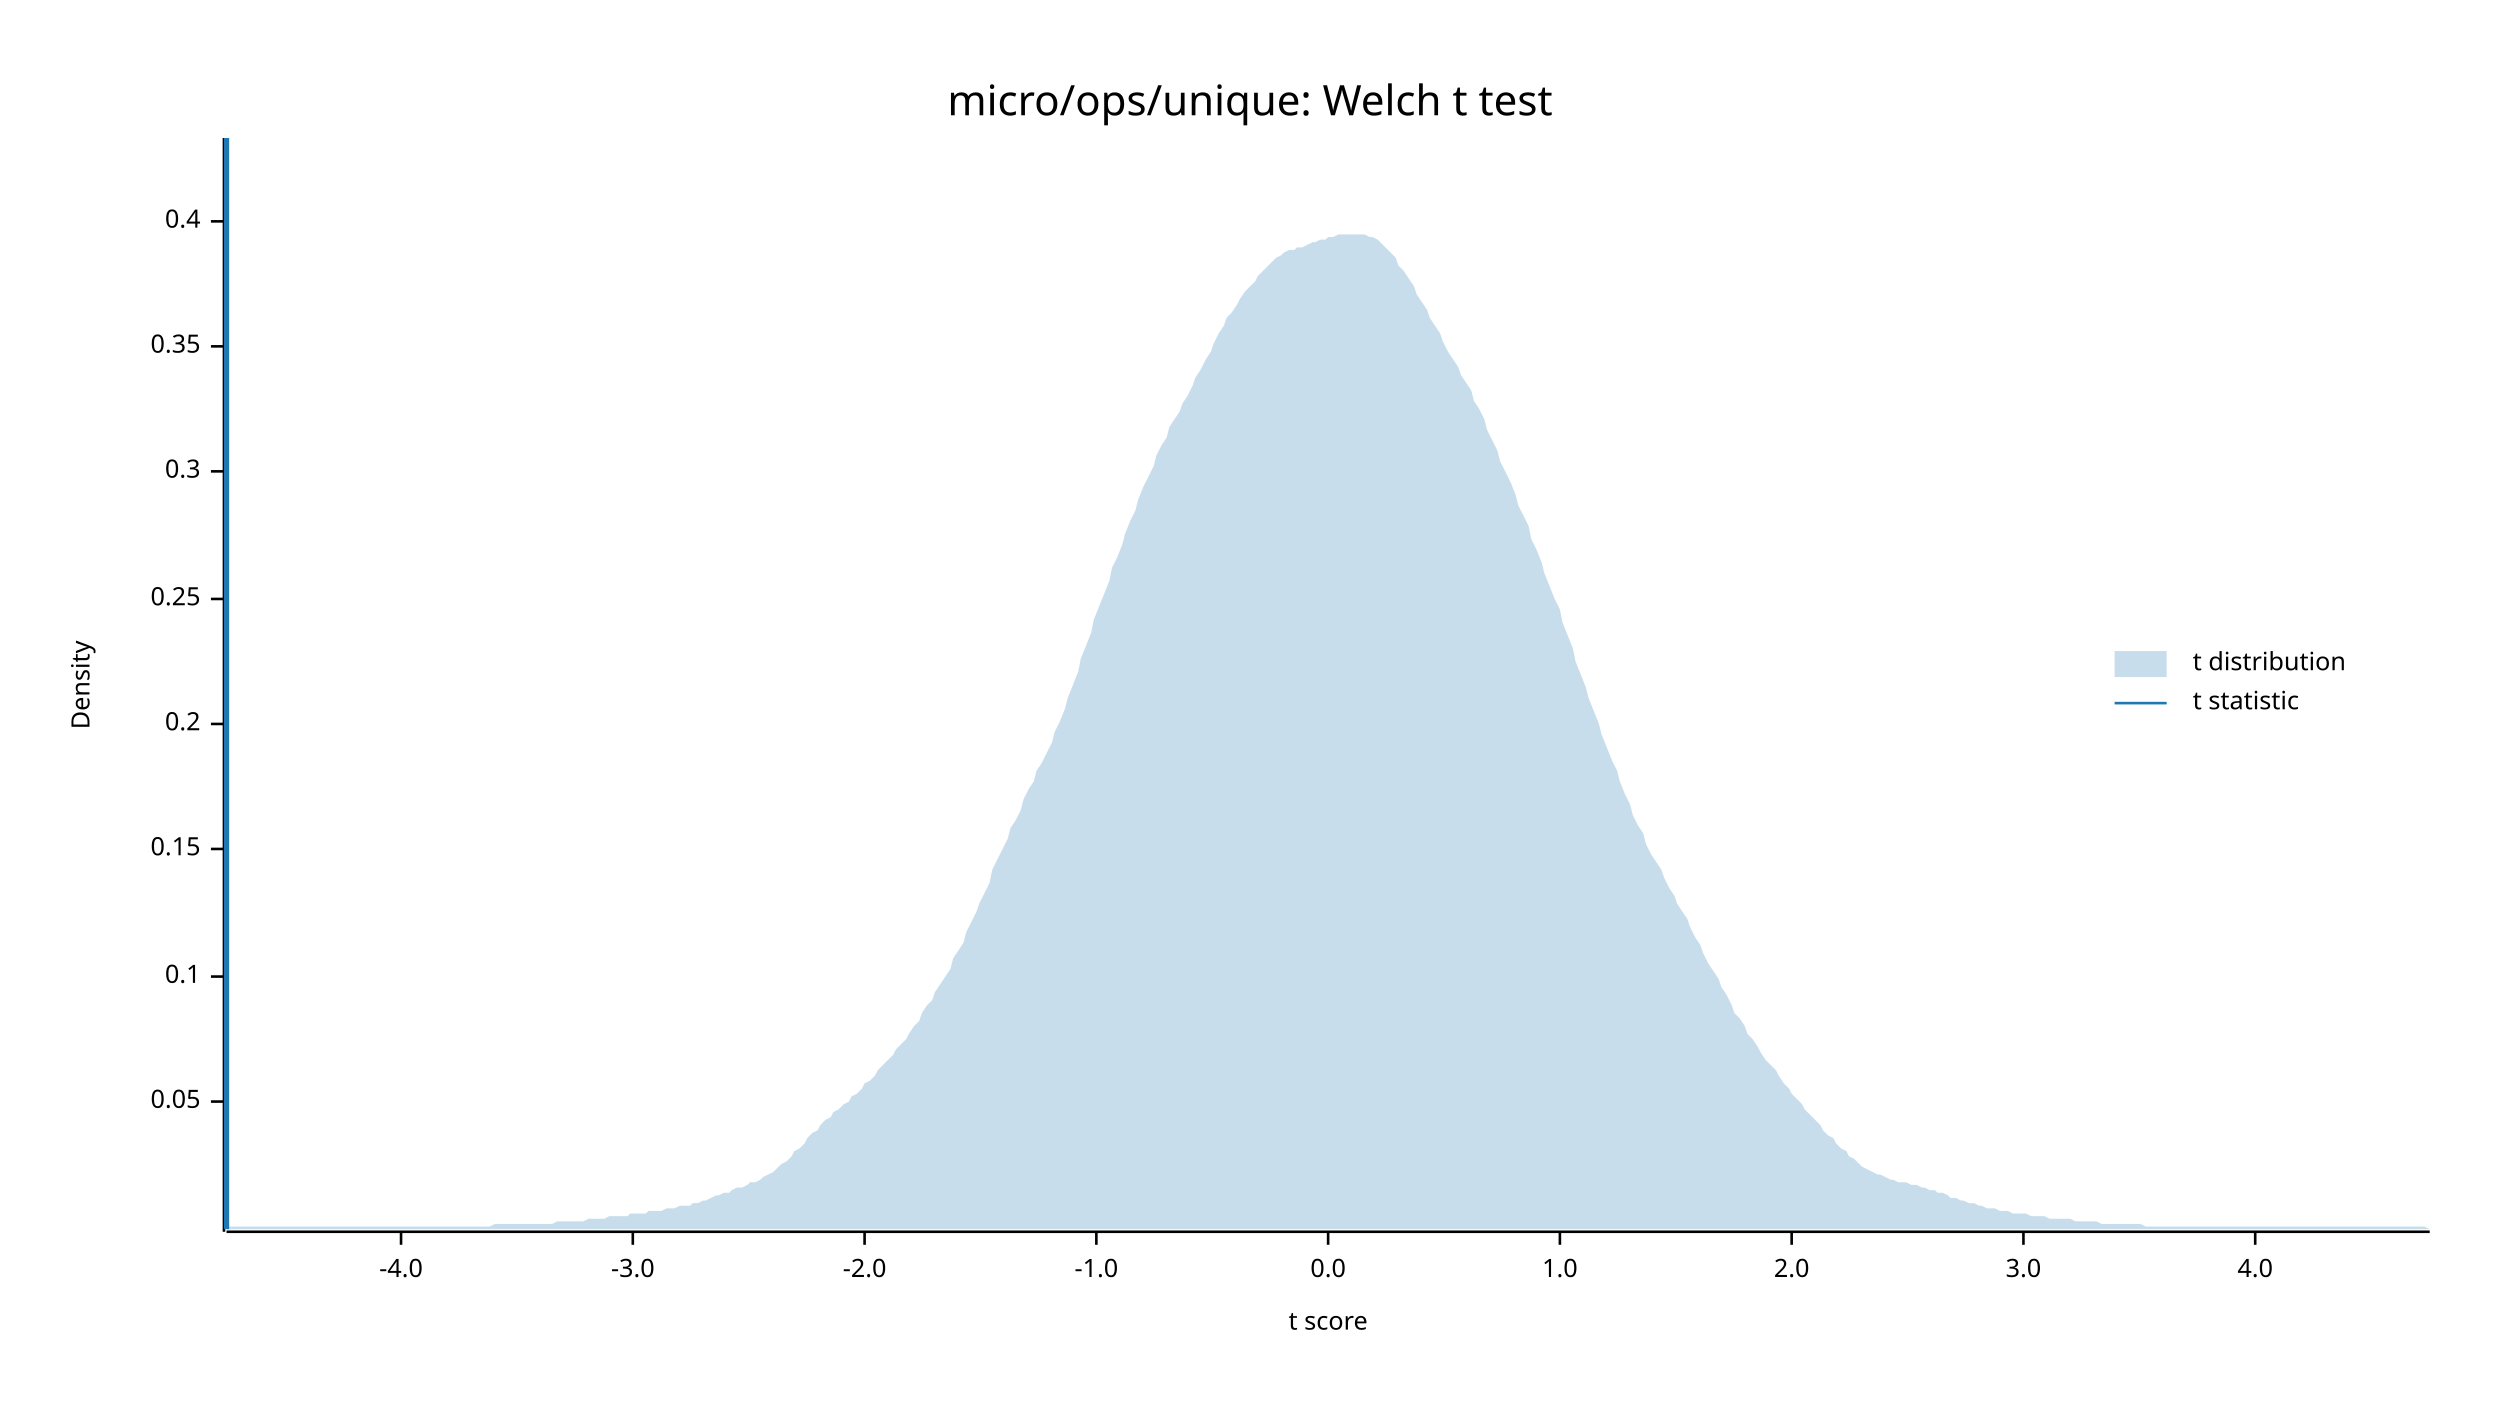
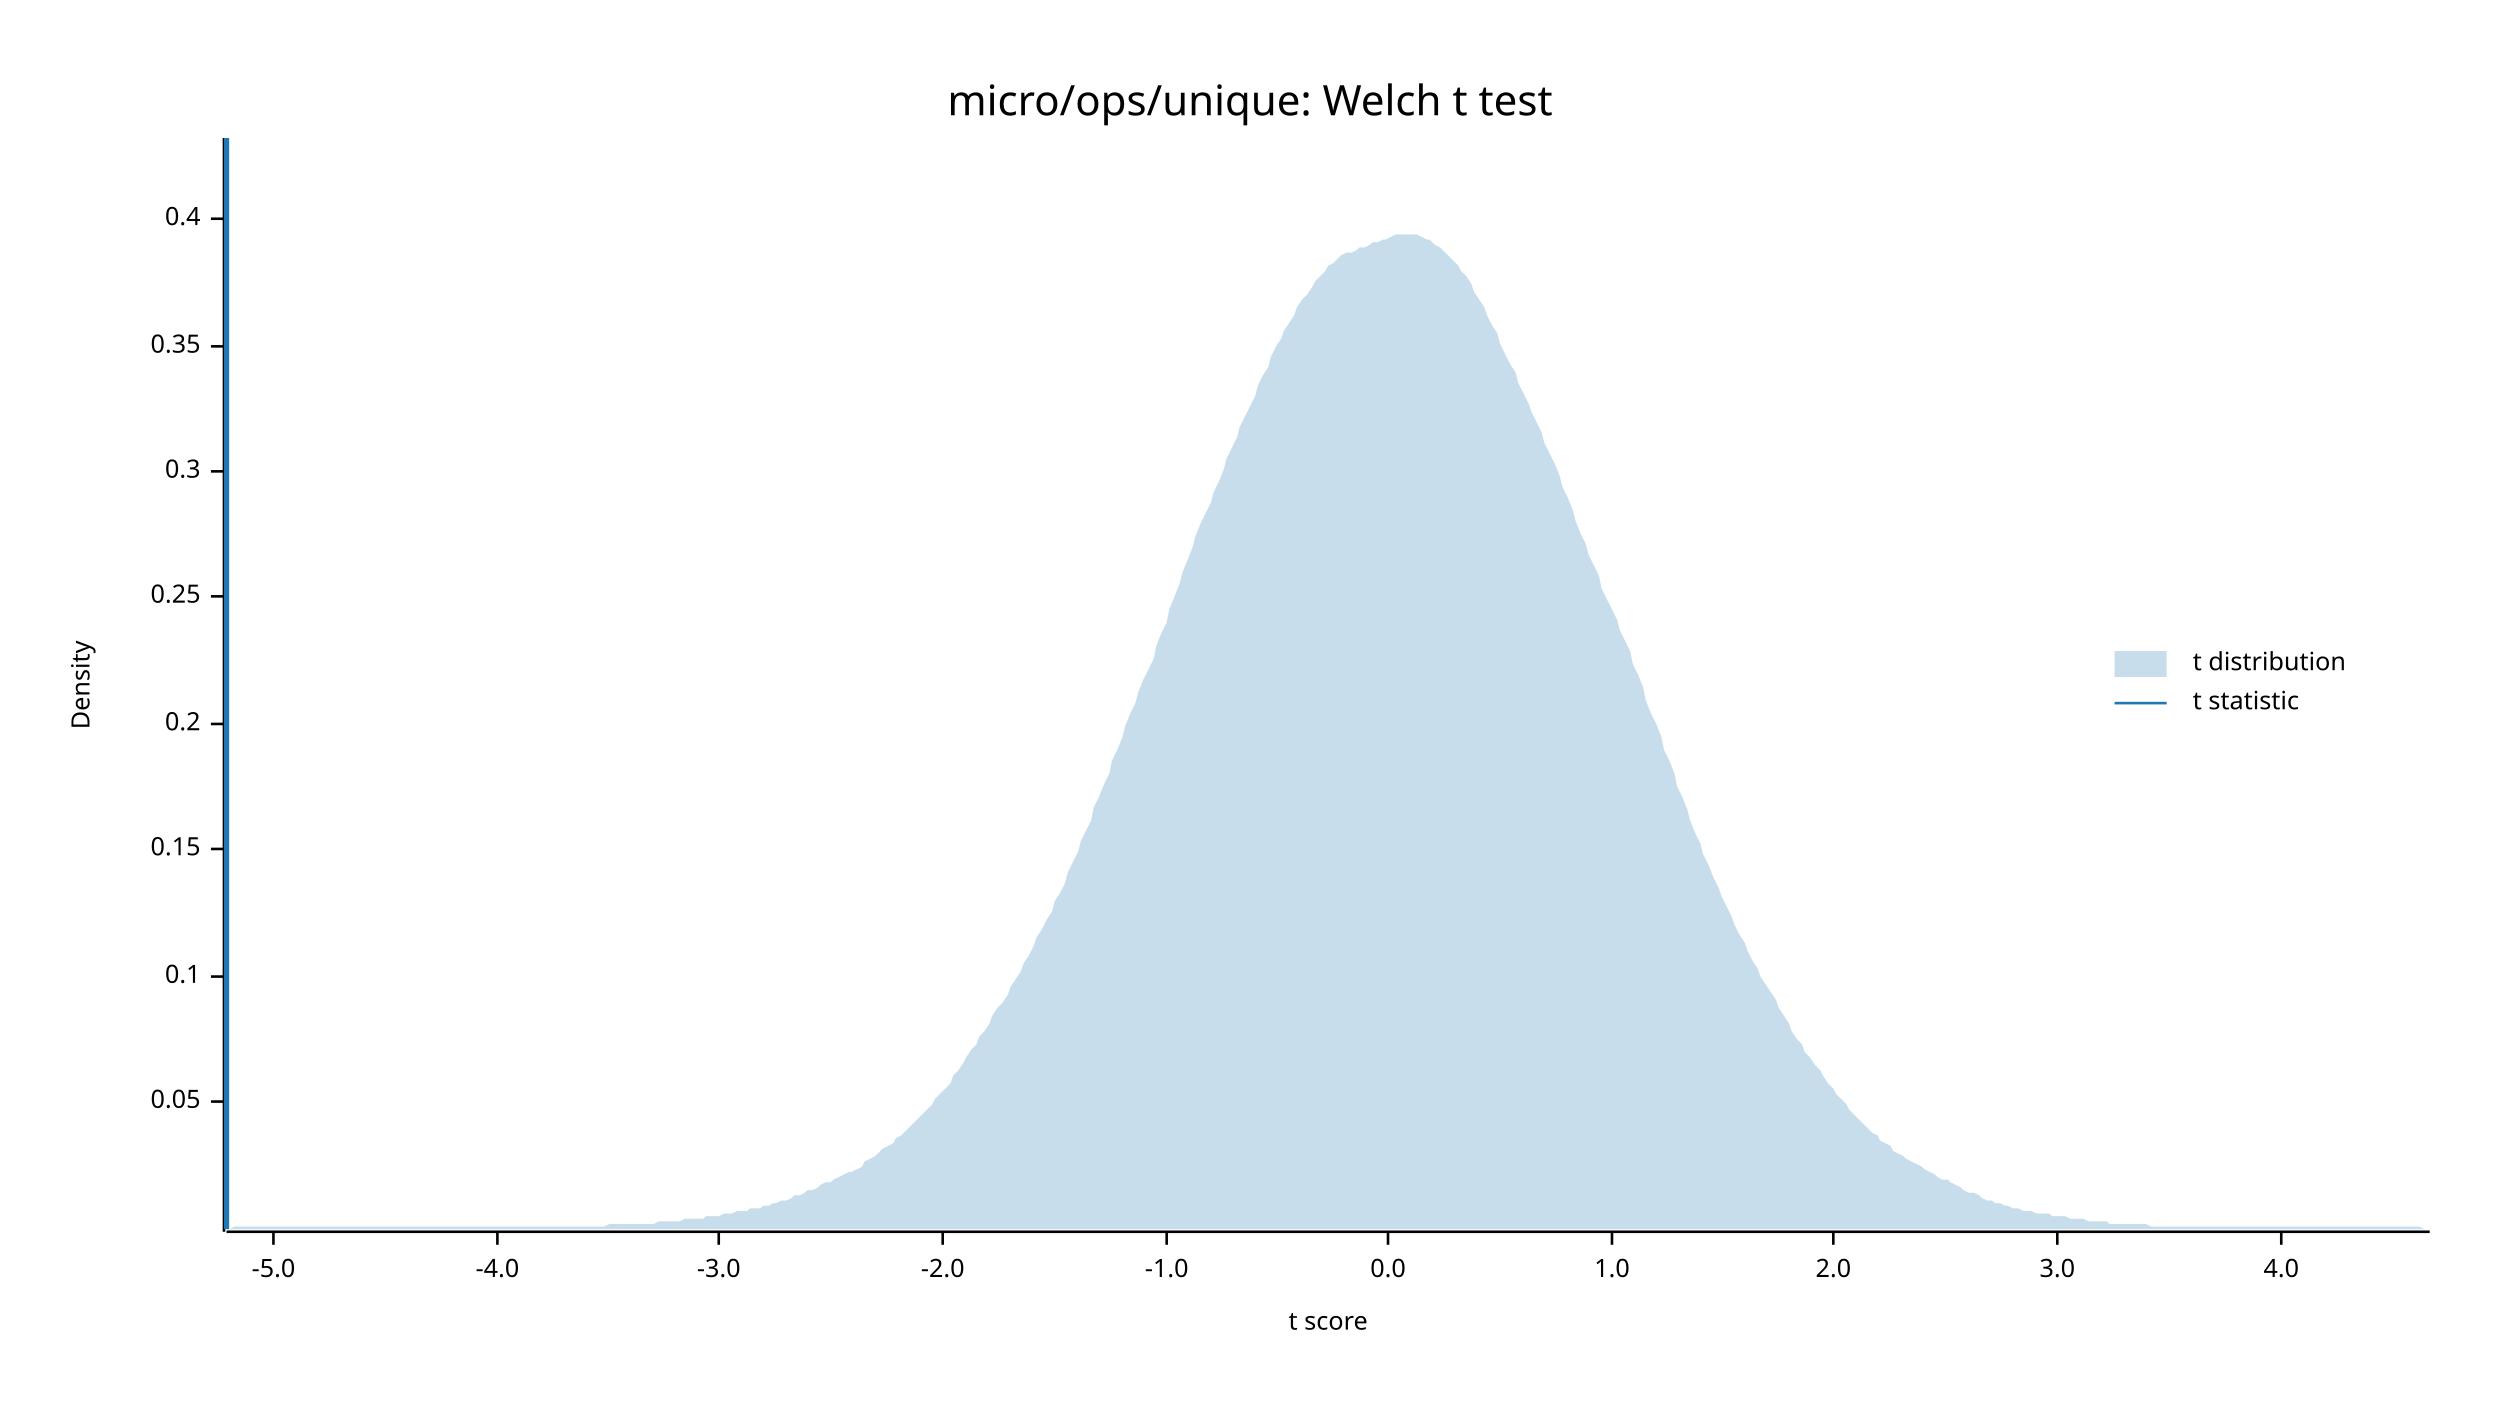
<svg xmlns="http://www.w3.org/2000/svg" width="960" height="540" viewBox="0 0 960 540">
  <text x="480" y="32" dy="0.76em" text-anchor="middle" font-family="sans-serif" font-size="16.129" opacity="1" fill="#000000">
micro/ops/unique: Welch t test
</text>
  <text x="27" y="263" dy="0.76em" text-anchor="middle" font-family="sans-serif" font-size="9.677" opacity="1" fill="#000000" transform="rotate(270, 27, 263)">
Density
</text>
  <text x="510" y="513" dy="-0.5ex" text-anchor="middle" font-family="sans-serif" font-size="9.677" opacity="1" fill="#000000">
t score
</text>
  <polyline fill="none" opacity="1" stroke="#000000" stroke-width="1" points="86,53 86,473 " />
  <text x="77" y="423" dy="0.5ex" text-anchor="end" font-family="sans-serif" font-size="9.677" opacity="1" fill="#000000">
0.05
</text>
  <polyline fill="none" opacity="1" stroke="#000000" stroke-width="1" points="81,423 86,423 " />
  <text x="77" y="375" dy="0.5ex" text-anchor="end" font-family="sans-serif" font-size="9.677" opacity="1" fill="#000000">
0.1
</text>
  <polyline fill="none" opacity="1" stroke="#000000" stroke-width="1" points="81,375 86,375 " />
  <text x="77" y="326" dy="0.5ex" text-anchor="end" font-family="sans-serif" font-size="9.677" opacity="1" fill="#000000">
0.15
</text>
  <polyline fill="none" opacity="1" stroke="#000000" stroke-width="1" points="81,326 86,326 " />
  <text x="77" y="278" dy="0.5ex" text-anchor="end" font-family="sans-serif" font-size="9.677" opacity="1" fill="#000000">
0.2
</text>
  <polyline fill="none" opacity="1" stroke="#000000" stroke-width="1" points="81,278 86,278 " />
-   <text x="77" y="230" dy="0.5ex" text-anchor="end" font-family="sans-serif" font-size="9.677" opacity="1" fill="#000000">
+   <text x="77" y="229" dy="0.5ex" text-anchor="end" font-family="sans-serif" font-size="9.677" opacity="1" fill="#000000">
0.25
</text>
-   <polyline fill="none" opacity="1" stroke="#000000" stroke-width="1" points="81,230 86,230 " />
+   <polyline fill="none" opacity="1" stroke="#000000" stroke-width="1" points="81,229 86,229 " />
  <text x="77" y="181" dy="0.5ex" text-anchor="end" font-family="sans-serif" font-size="9.677" opacity="1" fill="#000000">
0.3
</text>
  <polyline fill="none" opacity="1" stroke="#000000" stroke-width="1" points="81,181 86,181 " />
  <text x="77" y="133" dy="0.5ex" text-anchor="end" font-family="sans-serif" font-size="9.677" opacity="1" fill="#000000">
0.35
</text>
  <polyline fill="none" opacity="1" stroke="#000000" stroke-width="1" points="81,133 86,133 " />
-   <text x="77" y="85" dy="0.5ex" text-anchor="end" font-family="sans-serif" font-size="9.677" opacity="1" fill="#000000">
+   <text x="77" y="84" dy="0.5ex" text-anchor="end" font-family="sans-serif" font-size="9.677" opacity="1" fill="#000000">
0.4
</text>
-   <polyline fill="none" opacity="1" stroke="#000000" stroke-width="1" points="81,85 86,85 " />
+   <polyline fill="none" opacity="1" stroke="#000000" stroke-width="1" points="81,84 86,84 " />
  <polyline fill="none" opacity="1" stroke="#000000" stroke-width="1" points="87,473 933,473 " />
-   <text x="154" y="483" dy="0.76em" text-anchor="middle" font-family="sans-serif" font-size="9.677" opacity="1" fill="#000000">
+   <text x="105" y="483" dy="0.76em" text-anchor="middle" font-family="sans-serif" font-size="9.677" opacity="1" fill="#000000">
+ -5.0
+ </text>
+   <polyline fill="none" opacity="1" stroke="#000000" stroke-width="1" points="105,473 105,478 " />
+   <text x="191" y="483" dy="0.76em" text-anchor="middle" font-family="sans-serif" font-size="9.677" opacity="1" fill="#000000">
-4.0
</text>
-   <polyline fill="none" opacity="1" stroke="#000000" stroke-width="1" points="154,473 154,478 " />
-   <text x="243" y="483" dy="0.76em" text-anchor="middle" font-family="sans-serif" font-size="9.677" opacity="1" fill="#000000">
+   <polyline fill="none" opacity="1" stroke="#000000" stroke-width="1" points="191,473 191,478 " />
+   <text x="276" y="483" dy="0.76em" text-anchor="middle" font-family="sans-serif" font-size="9.677" opacity="1" fill="#000000">
-3.0
</text>
-   <polyline fill="none" opacity="1" stroke="#000000" stroke-width="1" points="243,473 243,478 " />
-   <text x="332" y="483" dy="0.76em" text-anchor="middle" font-family="sans-serif" font-size="9.677" opacity="1" fill="#000000">
+   <polyline fill="none" opacity="1" stroke="#000000" stroke-width="1" points="276,473 276,478 " />
+   <text x="362" y="483" dy="0.76em" text-anchor="middle" font-family="sans-serif" font-size="9.677" opacity="1" fill="#000000">
-2.0
</text>
-   <polyline fill="none" opacity="1" stroke="#000000" stroke-width="1" points="332,473 332,478 " />
-   <text x="421" y="483" dy="0.76em" text-anchor="middle" font-family="sans-serif" font-size="9.677" opacity="1" fill="#000000">
+   <polyline fill="none" opacity="1" stroke="#000000" stroke-width="1" points="362,473 362,478 " />
+   <text x="448" y="483" dy="0.76em" text-anchor="middle" font-family="sans-serif" font-size="9.677" opacity="1" fill="#000000">
-1.0
</text>
-   <polyline fill="none" opacity="1" stroke="#000000" stroke-width="1" points="421,473 421,478 " />
-   <text x="510" y="483" dy="0.76em" text-anchor="middle" font-family="sans-serif" font-size="9.677" opacity="1" fill="#000000">
+   <polyline fill="none" opacity="1" stroke="#000000" stroke-width="1" points="448,473 448,478 " />
+   <text x="533" y="483" dy="0.76em" text-anchor="middle" font-family="sans-serif" font-size="9.677" opacity="1" fill="#000000">
0.0
</text>
-   <polyline fill="none" opacity="1" stroke="#000000" stroke-width="1" points="510,473 510,478 " />
-   <text x="599" y="483" dy="0.76em" text-anchor="middle" font-family="sans-serif" font-size="9.677" opacity="1" fill="#000000">
+   <polyline fill="none" opacity="1" stroke="#000000" stroke-width="1" points="533,473 533,478 " />
+   <text x="619" y="483" dy="0.76em" text-anchor="middle" font-family="sans-serif" font-size="9.677" opacity="1" fill="#000000">
1.0
</text>
-   <polyline fill="none" opacity="1" stroke="#000000" stroke-width="1" points="599,473 599,478 " />
-   <text x="688" y="483" dy="0.76em" text-anchor="middle" font-family="sans-serif" font-size="9.677" opacity="1" fill="#000000">
+   <polyline fill="none" opacity="1" stroke="#000000" stroke-width="1" points="619,473 619,478 " />
+   <text x="704" y="483" dy="0.76em" text-anchor="middle" font-family="sans-serif" font-size="9.677" opacity="1" fill="#000000">
2.0
</text>
-   <polyline fill="none" opacity="1" stroke="#000000" stroke-width="1" points="688,473 688,478 " />
-   <text x="777" y="483" dy="0.76em" text-anchor="middle" font-family="sans-serif" font-size="9.677" opacity="1" fill="#000000">
+   <polyline fill="none" opacity="1" stroke="#000000" stroke-width="1" points="704,473 704,478 " />
+   <text x="790" y="483" dy="0.76em" text-anchor="middle" font-family="sans-serif" font-size="9.677" opacity="1" fill="#000000">
3.0
</text>
-   <polyline fill="none" opacity="1" stroke="#000000" stroke-width="1" points="777,473 777,478 " />
-   <text x="866" y="483" dy="0.76em" text-anchor="middle" font-family="sans-serif" font-size="9.677" opacity="1" fill="#000000">
+   <polyline fill="none" opacity="1" stroke="#000000" stroke-width="1" points="790,473 790,478 " />
+   <text x="876" y="483" dy="0.76em" text-anchor="middle" font-family="sans-serif" font-size="9.677" opacity="1" fill="#000000">
4.0
</text>
-   <polyline fill="none" opacity="1" stroke="#000000" stroke-width="1" points="866,473 866,478 " />
-   <polygon opacity="0.25" fill="#1F78B4" points="87,472 88,471 90,471 92,471 93,471 95,471 97,471 98,471 100,471 102,471 103,471 105,471 107,471 109,471 110,471 112,471 114,471 115,471 117,471 119,471 120,471 122,471 124,471 125,471 127,471 129,471 131,471 132,471 134,471 136,471 137,471 139,471 141,471 142,471 144,471 146,471 148,471 149,471 151,471 153,471 154,471 156,471 158,471 159,471 161,471 163,471 164,471 166,471 168,471 170,471 171,471 173,471 175,471 176,471 178,471 180,471 181,471 183,471 185,471 187,471 188,471 190,470 192,470 193,470 195,470 197,470 198,470 200,470 202,470 203,470 205,470 207,470 209,470 210,470 212,470 214,469 215,469 217,469 219,469 220,469 222,469 224,469 226,468 227,468 229,468 231,468 232,468 234,467 236,467 237,467 239,467 241,467 242,466 244,466 246,466 248,466 249,465 251,465 253,465 254,465 256,464 258,464 259,464 261,463 263,463 265,463 266,462 268,462 270,461 271,461 273,460 275,459 276,459 278,458 280,458 281,457 283,456 285,456 287,455 288,454 290,454 292,453 293,452 295,451 297,450 298,449 300,447 302,446 304,444 305,442 307,441 309,439 310,437 312,435 314,434 315,432 317,430 319,429 320,427 322,426 324,424 326,423 327,421 329,420 331,418 332,416 334,415 336,413 337,411 339,409 341,407 343,405 344,403 346,401 348,399 349,397 351,394 353,392 354,389 356,386 358,384 359,381 361,378 363,375 365,372 366,368 368,365 370,362 371,358 373,354 375,350 376,347 378,343 380,339 381,334 383,330 385,326 387,322 388,318 390,315 392,311 393,307 395,303 397,300 398,296 400,293 402,289 404,285 405,281 407,277 409,272 410,268 412,263 414,258 415,253 417,248 419,243 420,238 422,233 424,228 426,223 427,218 429,214 431,209 432,205 434,200 436,196 437,192 439,187 441,183 443,179 444,175 446,171 448,168 449,164 451,161 453,158 454,155 456,152 458,148 459,145 461,142 463,138 465,135 466,132 468,128 470,125 471,122 473,120 475,117 476,115 478,112 480,110 482,108 483,106 485,104 487,102 488,101 490,99 492,98 493,97 495,96 497,96 498,95 500,95 502,94 504,93 505,93 507,92 509,92 510,91 512,91 514,90 515,90 517,90 519,90 521,90 522,90 524,90 526,91 527,91 529,92 531,94 532,95 534,97 536,99 537,102 539,104 541,107 543,110 544,113 546,116 548,119 549,122 551,125 553,128 554,131 556,135 558,138 560,141 561,144 563,147 565,150 566,154 568,157 570,161 571,165 573,169 575,173 576,177 578,181 580,185 582,190 583,194 585,198 587,202 588,207 590,211 592,216 593,220 595,225 597,230 599,234 600,239 602,244 604,249 605,254 607,259 609,264 610,268 612,273 614,278 615,282 617,287 619,292 621,296 622,300 624,305 626,309 627,313 629,317 631,320 632,324 634,328 636,331 638,334 639,337 641,341 643,344 644,347 646,350 648,353 649,356 651,360 653,363 654,366 656,370 658,373 660,376 661,379 663,382 665,386 666,389 668,391 670,394 671,397 673,399 675,402 676,404 678,407 680,409 682,411 683,413 685,416 687,418 688,420 690,422 692,424 693,426 695,428 697,430 699,432 700,434 702,436 704,437 705,439 707,441 709,442 710,444 712,445 714,447 715,448 717,449 719,450 721,451 722,451 724,452 726,453 727,453 729,454 731,454 732,454 734,455 736,455 738,456 739,456 741,457 743,457 744,458 746,458 748,459 749,460 751,460 753,461 754,461 756,462 758,462 760,463 761,463 763,464 765,464 766,464 768,465 770,465 771,465 773,466 775,466 777,466 778,466 780,467 782,467 783,467 785,467 787,468 788,468 790,468 792,468 793,468 795,468 797,469 799,469 800,469 802,469 804,469 805,469 807,470 809,470 810,470 812,470 814,470 816,470 817,470 819,470 821,470 822,470 824,471 826,471 827,471 829,471 831,471 832,471 834,471 836,471 838,471 839,471 841,471 843,471 844,471 846,471 848,471 849,471 851,471 853,471 855,471 856,471 858,471 860,471 861,471 863,471 865,471 866,471 868,471 870,471 871,471 873,471 875,471 877,471 878,471 880,471 882,471 883,471 885,471 887,471 888,471 890,471 892,471 894,471 895,471 897,471 899,471 900,471 902,471 904,471 905,471 907,471 909,471 910,471 912,471 914,471 916,471 917,471 919,471 921,471 922,471 924,471 926,471 927,471 929,471 931,471 933,472 933,472 87,472 " />
+   <polyline fill="none" opacity="1" stroke="#000000" stroke-width="1" points="876,473 876,478 " />
+   <polygon opacity="0.25" fill="#1F78B4" points="87,472 88,472 90,471 92,471 93,471 95,471 97,471 98,471 100,471 102,471 103,471 105,471 107,471 109,471 110,471 112,471 114,471 115,471 117,471 119,471 120,471 122,471 124,471 125,471 127,471 129,471 131,471 132,471 134,471 136,471 137,471 139,471 141,471 142,471 144,471 146,471 148,471 149,471 151,471 153,471 154,471 156,471 158,471 159,471 161,471 163,471 164,471 166,471 168,471 170,471 171,471 173,471 175,471 176,471 178,471 180,471 181,471 183,471 185,471 187,471 188,471 190,471 192,471 193,471 195,471 197,471 198,471 200,471 202,471 203,471 205,471 207,471 209,471 210,471 212,471 214,471 215,471 217,471 219,471 220,471 222,471 224,471 226,471 227,471 229,471 231,471 232,471 234,470 236,470 237,470 239,470 241,470 242,470 244,470 246,470 248,470 249,470 251,470 253,469 254,469 256,469 258,469 259,469 261,469 263,468 265,468 266,468 268,468 270,468 271,467 273,467 275,467 276,467 278,466 280,466 281,466 283,465 285,465 287,465 288,464 290,464 292,464 293,463 295,463 297,462 298,462 300,461 302,461 304,460 305,459 307,459 309,458 310,457 312,457 314,456 315,455 317,454 319,454 320,453 322,452 324,451 326,450 327,450 329,449 331,448 332,446 334,445 336,444 337,443 339,441 341,440 343,439 344,437 346,436 348,434 349,433 351,431 353,429 354,428 356,426 358,424 359,422 361,420 363,418 365,416 366,413 368,411 370,408 371,406 373,403 375,401 376,398 378,396 380,393 381,390 383,387 385,385 387,382 388,379 390,376 392,373 393,370 395,367 397,363 398,360 400,357 402,353 404,350 405,346 407,343 409,339 410,335 412,331 414,327 415,323 417,319 419,315 420,310 422,306 424,301 426,297 427,292 429,288 431,283 432,279 434,274 436,270 437,266 439,261 441,257 443,253 444,248 446,243 448,239 449,234 451,229 453,224 454,220 456,215 458,210 459,206 461,201 463,197 465,193 466,189 468,185 470,180 471,176 473,172 475,168 476,164 478,160 480,156 482,152 483,148 485,144 487,141 488,137 490,133 492,130 493,127 495,124 497,121 498,118 500,115 502,113 504,110 505,108 507,106 509,104 510,102 512,101 514,99 515,98 517,97 519,97 521,96 522,95 524,95 526,94 527,93 529,93 531,92 532,92 534,91 536,90 537,90 539,90 541,90 543,90 544,90 546,91 548,92 549,92 551,94 553,95 554,96 556,98 558,100 560,102 561,104 563,106 565,109 566,112 568,115 570,118 571,121 573,125 575,128 576,132 578,136 580,140 582,143 583,147 585,151 587,155 588,158 590,162 592,166 593,170 595,174 597,178 599,183 600,187 602,191 604,196 605,200 607,205 609,209 610,213 612,217 614,221 615,226 617,230 619,234 621,238 622,242 624,246 626,250 627,255 629,259 631,264 632,269 634,274 636,278 638,283 639,288 641,292 643,297 644,302 646,306 648,311 649,315 651,320 653,324 654,328 656,332 658,337 660,341 661,344 663,348 665,352 666,355 668,359 670,362 671,365 673,369 675,372 676,375 678,378 680,381 682,384 683,387 685,390 687,393 688,396 690,399 692,401 693,404 695,406 697,409 699,411 700,413 702,416 704,418 705,420 707,422 709,424 710,426 712,428 714,430 715,431 717,433 719,435 721,436 722,438 724,439 726,440 727,442 729,443 731,444 732,445 734,446 736,447 738,448 739,449 741,450 743,451 744,452 746,453 748,453 749,454 751,455 753,456 754,457 756,458 758,458 760,459 761,460 763,461 765,461 766,462 768,462 770,463 771,463 773,464 775,464 777,465 778,465 780,465 782,466 783,466 785,466 787,466 788,467 790,467 792,467 793,467 795,468 797,468 799,468 800,468 802,469 804,469 805,469 807,469 809,469 810,470 812,470 814,470 816,470 817,470 819,470 821,470 822,470 824,470 826,471 827,471 829,471 831,471 832,471 834,471 836,471 838,471 839,471 841,471 843,471 844,471 846,471 848,471 849,471 851,471 853,471 855,471 856,471 858,471 860,471 861,471 863,471 865,471 866,471 868,471 870,471 871,471 873,471 875,471 877,471 878,471 880,471 882,471 883,471 885,471 887,471 888,471 890,471 892,471 894,471 895,471 897,471 899,471 900,471 902,471 904,471 905,471 907,471 909,471 910,471 912,471 914,471 916,471 917,471 919,471 921,471 922,471 924,471 926,471 927,471 929,471 931,472 933,472 933,472 87,472 " />
  <polyline fill="none" opacity="1" stroke="#1F78B4" stroke-width="2" points="87,472 87,53 " />
  <text x="842" y="250" dy="0.76em" text-anchor="start" font-family="sans-serif" font-size="9.677" opacity="1" fill="#000000">
t distribution
</text>
  <text x="842" y="265" dy="0.76em" text-anchor="start" font-family="sans-serif" font-size="9.677" opacity="1" fill="#000000">
t statistic
</text>
  <rect x="812" y="250" width="20" height="10" opacity="0.25" fill="#1F78B4" stroke="none" />
  <polyline fill="none" opacity="1" stroke="#1F78B4" stroke-width="1" points="812,270 832,270 " />
</svg>
